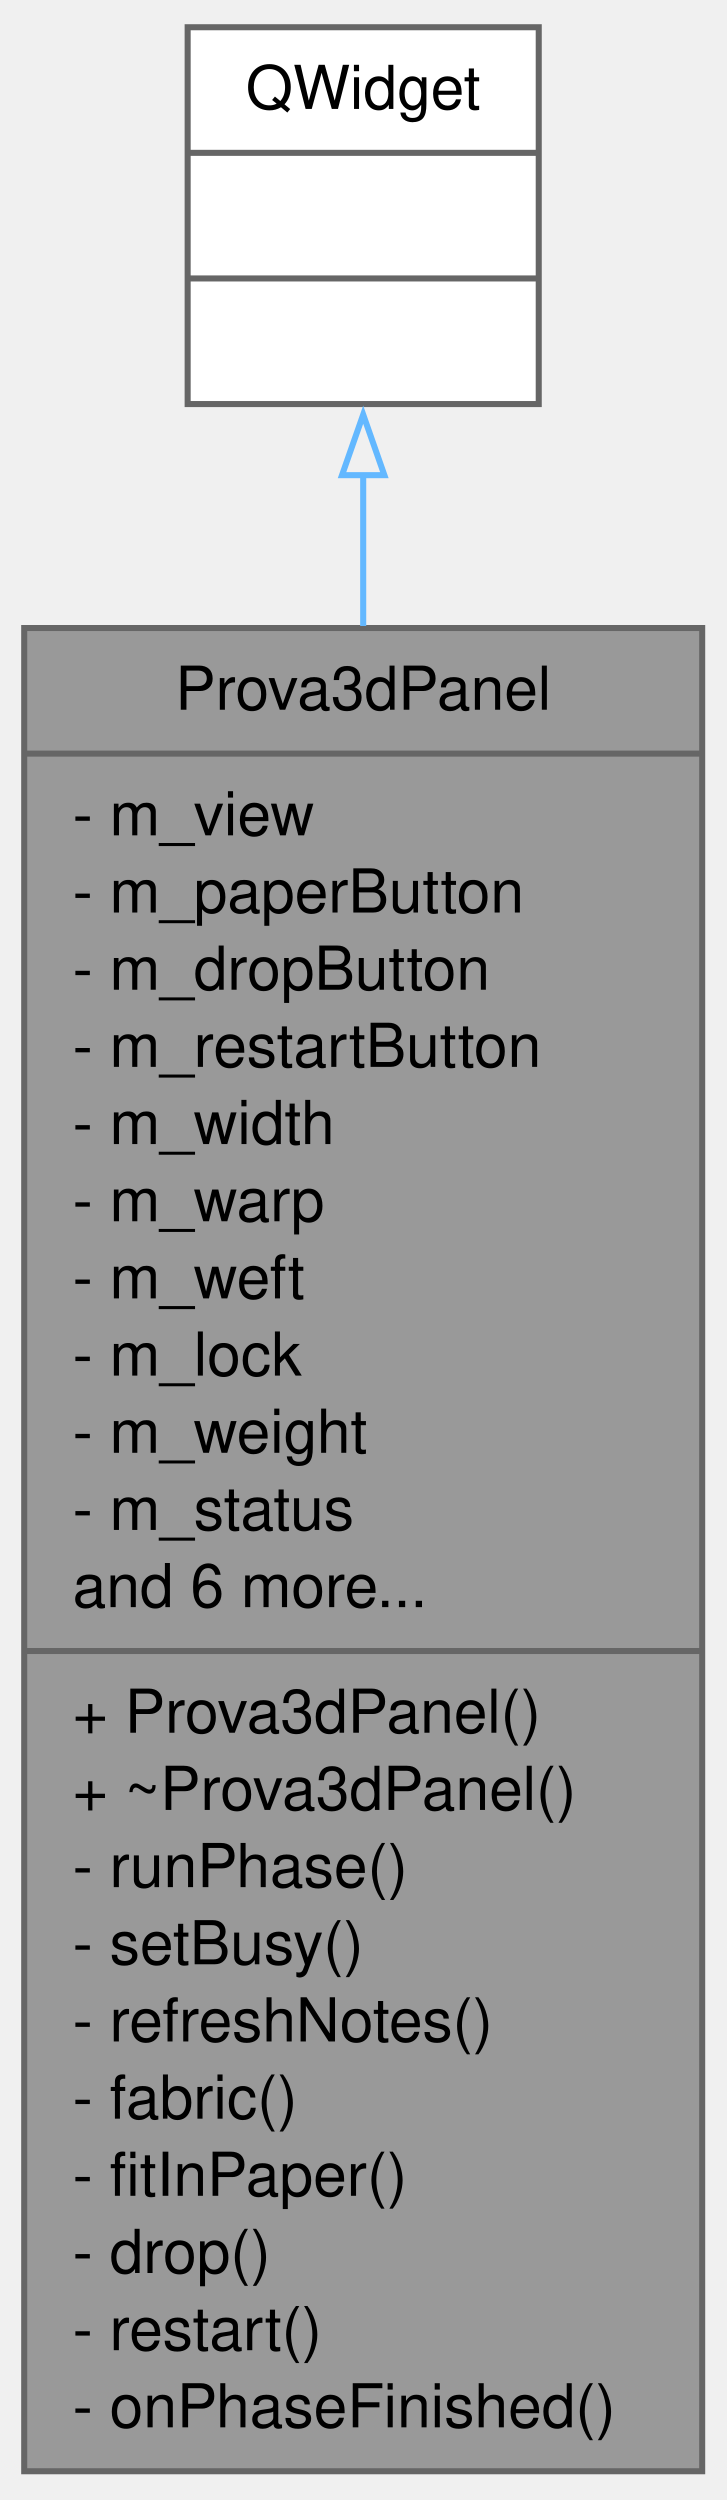
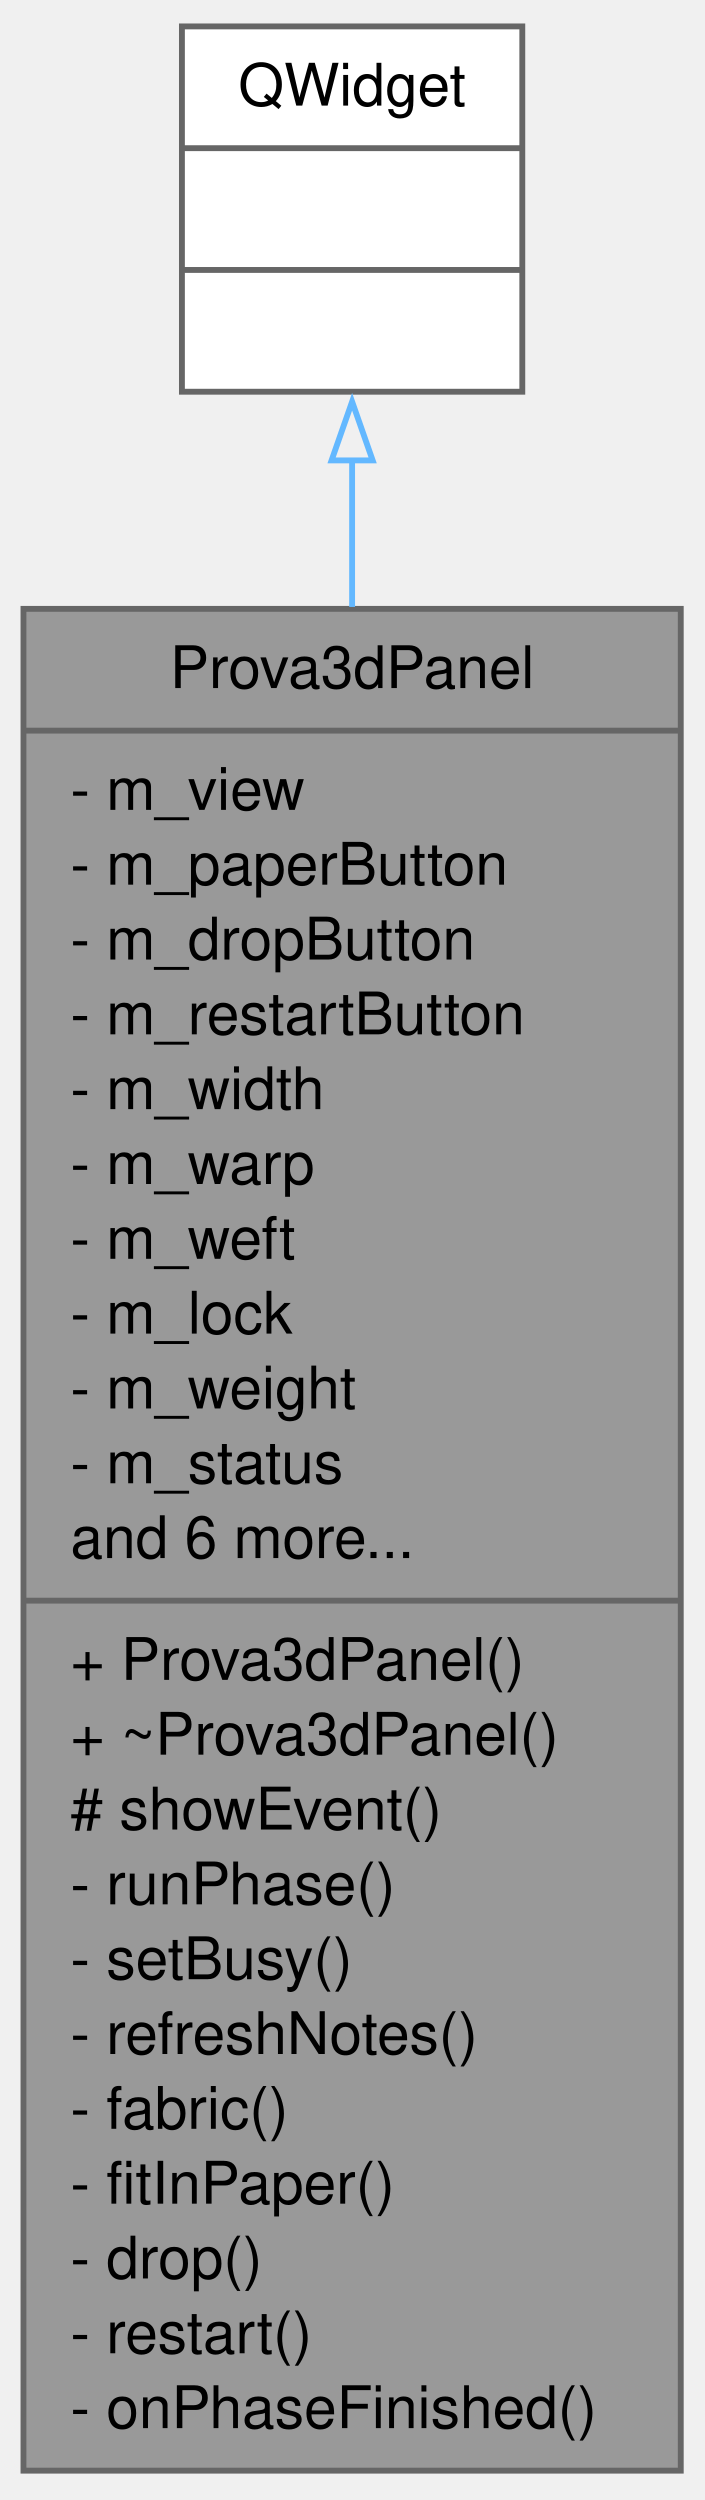
- <svg xmlns="http://www.w3.org/2000/svg" xmlns:xlink="http://www.w3.org/1999/xlink" width="120pt" height="413pt" viewBox="0.00 0.00 120.00 413.00">
-   <g id="graph0" class="graph" transform="scale(1 1) rotate(0) translate(4 408.75)">
+ <svg xmlns="http://www.w3.org/2000/svg" xmlns:xlink="http://www.w3.org/1999/xlink" width="120pt" height="426pt" viewBox="0.00 0.00 120.00 426.00">
+   <g id="graph0" class="graph" transform="scale(1 1) rotate(0) translate(4 421.5)">
    <g id="node1" class="node">
      <g id="a_node1">
        <a xlink:title="The whole panel: title, view, material, buttons and the notes on the seams.">
-           <polygon fill="#999999" stroke="#666666" points="0,-0.5 0,-305 112,-305 112,-0.5 0,-0.5" />
-           <text xml:space="preserve" text-anchor="middle" x="56" y="-291.5" font-family="Helvetica,sans-Serif" font-size="10.00">Prova3dPanel</text>
-           <polyline fill="none" stroke="#666666" points="0,-284.25 112,-284.25" />
-           <text xml:space="preserve" text-anchor="start" x="8" y="-270.75" font-family="Helvetica,sans-Serif" font-size="10.00">- m_view</text>
-           <text xml:space="preserve" text-anchor="start" x="8" y="-258" font-family="Helvetica,sans-Serif" font-size="10.00">- m_paperButton</text>
-           <text xml:space="preserve" text-anchor="start" x="8" y="-245.25" font-family="Helvetica,sans-Serif" font-size="10.00">- m_dropButton</text>
-           <text xml:space="preserve" text-anchor="start" x="8" y="-232.5" font-family="Helvetica,sans-Serif" font-size="10.00">- m_restartButton</text>
-           <text xml:space="preserve" text-anchor="start" x="8" y="-219.75" font-family="Helvetica,sans-Serif" font-size="10.00">- m_width</text>
-           <text xml:space="preserve" text-anchor="start" x="8" y="-207" font-family="Helvetica,sans-Serif" font-size="10.00">- m_warp</text>
-           <text xml:space="preserve" text-anchor="start" x="8" y="-194.25" font-family="Helvetica,sans-Serif" font-size="10.00">- m_weft</text>
-           <text xml:space="preserve" text-anchor="start" x="8" y="-181.5" font-family="Helvetica,sans-Serif" font-size="10.00">- m_lock</text>
-           <text xml:space="preserve" text-anchor="start" x="8" y="-168.75" font-family="Helvetica,sans-Serif" font-size="10.00">- m_weight</text>
-           <text xml:space="preserve" text-anchor="start" x="8" y="-156" font-family="Helvetica,sans-Serif" font-size="10.00">- m_status</text>
-           <text xml:space="preserve" text-anchor="start" x="8" y="-143.25" font-family="Helvetica,sans-Serif" font-size="10.00">and 6 more...</text>
-           <polyline fill="none" stroke="#666666" points="0,-136 112,-136" />
-           <text xml:space="preserve" text-anchor="start" x="8" y="-122.5" font-family="Helvetica,sans-Serif" font-size="10.00">+ Prova3dPanel()</text>
-           <text xml:space="preserve" text-anchor="start" x="8" y="-109.75" font-family="Helvetica,sans-Serif" font-size="10.00">+ ~Prova3dPanel()</text>
+           <polygon fill="#999999" stroke="#666666" points="0,-0.5 0,-317.75 112,-317.75 112,-0.5 0,-0.5" />
+           <text xml:space="preserve" text-anchor="middle" x="56" y="-304.25" font-family="Helvetica,sans-Serif" font-size="10.00">Prova3dPanel</text>
+           <polyline fill="none" stroke="#666666" points="0,-297 112,-297" />
+           <text xml:space="preserve" text-anchor="start" x="8" y="-283.5" font-family="Helvetica,sans-Serif" font-size="10.00">- m_view</text>
+           <text xml:space="preserve" text-anchor="start" x="8" y="-270.75" font-family="Helvetica,sans-Serif" font-size="10.00">- m_paperButton</text>
+           <text xml:space="preserve" text-anchor="start" x="8" y="-258" font-family="Helvetica,sans-Serif" font-size="10.00">- m_dropButton</text>
+           <text xml:space="preserve" text-anchor="start" x="8" y="-245.25" font-family="Helvetica,sans-Serif" font-size="10.00">- m_restartButton</text>
+           <text xml:space="preserve" text-anchor="start" x="8" y="-232.5" font-family="Helvetica,sans-Serif" font-size="10.00">- m_width</text>
+           <text xml:space="preserve" text-anchor="start" x="8" y="-219.75" font-family="Helvetica,sans-Serif" font-size="10.00">- m_warp</text>
+           <text xml:space="preserve" text-anchor="start" x="8" y="-207" font-family="Helvetica,sans-Serif" font-size="10.00">- m_weft</text>
+           <text xml:space="preserve" text-anchor="start" x="8" y="-194.25" font-family="Helvetica,sans-Serif" font-size="10.00">- m_lock</text>
+           <text xml:space="preserve" text-anchor="start" x="8" y="-181.5" font-family="Helvetica,sans-Serif" font-size="10.00">- m_weight</text>
+           <text xml:space="preserve" text-anchor="start" x="8" y="-168.75" font-family="Helvetica,sans-Serif" font-size="10.00">- m_status</text>
+           <text xml:space="preserve" text-anchor="start" x="8" y="-156" font-family="Helvetica,sans-Serif" font-size="10.00">and 6 more...</text>
+           <polyline fill="none" stroke="#666666" points="0,-148.75 112,-148.75" />
+           <text xml:space="preserve" text-anchor="start" x="8" y="-135.25" font-family="Helvetica,sans-Serif" font-size="10.00">+ Prova3dPanel()</text>
+           <text xml:space="preserve" text-anchor="start" x="8" y="-122.5" font-family="Helvetica,sans-Serif" font-size="10.00">+ ~Prova3dPanel()</text>
+           <text xml:space="preserve" text-anchor="start" x="8" y="-109.75" font-family="Helvetica,sans-Serif" font-size="10.00"># showEvent()</text>
          <text xml:space="preserve" text-anchor="start" x="8" y="-97" font-family="Helvetica,sans-Serif" font-size="10.00">- runPhase()</text>
          <text xml:space="preserve" text-anchor="start" x="8" y="-84.25" font-family="Helvetica,sans-Serif" font-size="10.00">- setBusy()</text>
          <text xml:space="preserve" text-anchor="start" x="8" y="-71.5" font-family="Helvetica,sans-Serif" font-size="10.00">- refreshNotes()</text>
          <text xml:space="preserve" text-anchor="start" x="8" y="-58.75" font-family="Helvetica,sans-Serif" font-size="10.00">- fabric()</text>
          <text xml:space="preserve" text-anchor="start" x="8" y="-46" font-family="Helvetica,sans-Serif" font-size="10.00">- fitInPaper()</text>
          <text xml:space="preserve" text-anchor="start" x="8" y="-33.25" font-family="Helvetica,sans-Serif" font-size="10.00">- drop()</text>
          <text xml:space="preserve" text-anchor="start" x="8" y="-20.5" font-family="Helvetica,sans-Serif" font-size="10.00">- restart()</text>
          <text xml:space="preserve" text-anchor="start" x="8" y="-7.75" font-family="Helvetica,sans-Serif" font-size="10.00">- onPhaseFinished()</text>
        </a>
      </g>
    </g>
    <g id="node2" class="node">
      <g id="a_node2">
        <a xlink:title=" ">
-           <polygon fill="white" stroke="#666666" points="27,-342 27,-404.25 85,-404.25 85,-342 27,-342" />
-           <text xml:space="preserve" text-anchor="middle" x="56" y="-390.75" font-family="Helvetica,sans-Serif" font-size="10.00">QWidget</text>
-           <polyline fill="none" stroke="#666666" points="27,-383.5 85,-383.5" />
-           <text xml:space="preserve" text-anchor="middle" x="56" y="-370" font-family="Helvetica,sans-Serif" font-size="10.00"> </text>
-           <polyline fill="none" stroke="#666666" points="27,-362.75 85,-362.75" />
-           <text xml:space="preserve" text-anchor="middle" x="56" y="-349.25" font-family="Helvetica,sans-Serif" font-size="10.00"> </text>
+           <polygon fill="white" stroke="#666666" points="27,-354.75 27,-417 85,-417 85,-354.75 27,-354.75" />
+           <text xml:space="preserve" text-anchor="middle" x="56" y="-403.5" font-family="Helvetica,sans-Serif" font-size="10.00">QWidget</text>
+           <polyline fill="none" stroke="#666666" points="27,-396.25 85,-396.25" />
+           <text xml:space="preserve" text-anchor="middle" x="56" y="-382.75" font-family="Helvetica,sans-Serif" font-size="10.00"> </text>
+           <polyline fill="none" stroke="#666666" points="27,-375.5 85,-375.5" />
+           <text xml:space="preserve" text-anchor="middle" x="56" y="-362" font-family="Helvetica,sans-Serif" font-size="10.00"> </text>
        </a>
      </g>
    </g>
    <g id="edge1" class="edge">
-       <path fill="none" stroke="#63b8ff" d="M56,-330.32C56,-322.63 56,-314.2 56,-305.34" />
-       <polygon fill="none" stroke="#63b8ff" points="52.5,-330.25 56,-340.25 59.5,-330.25 52.5,-330.25" />
+       <path fill="none" stroke="#63b8ff" d="M56,-343.12C56,-335.42 56,-326.98 56,-318.08" />
+       <polygon fill="none" stroke="#63b8ff" points="52.5,-343.05 56,-353.05 59.5,-343.05 52.5,-343.05" />
    </g>
  </g>
</svg>
